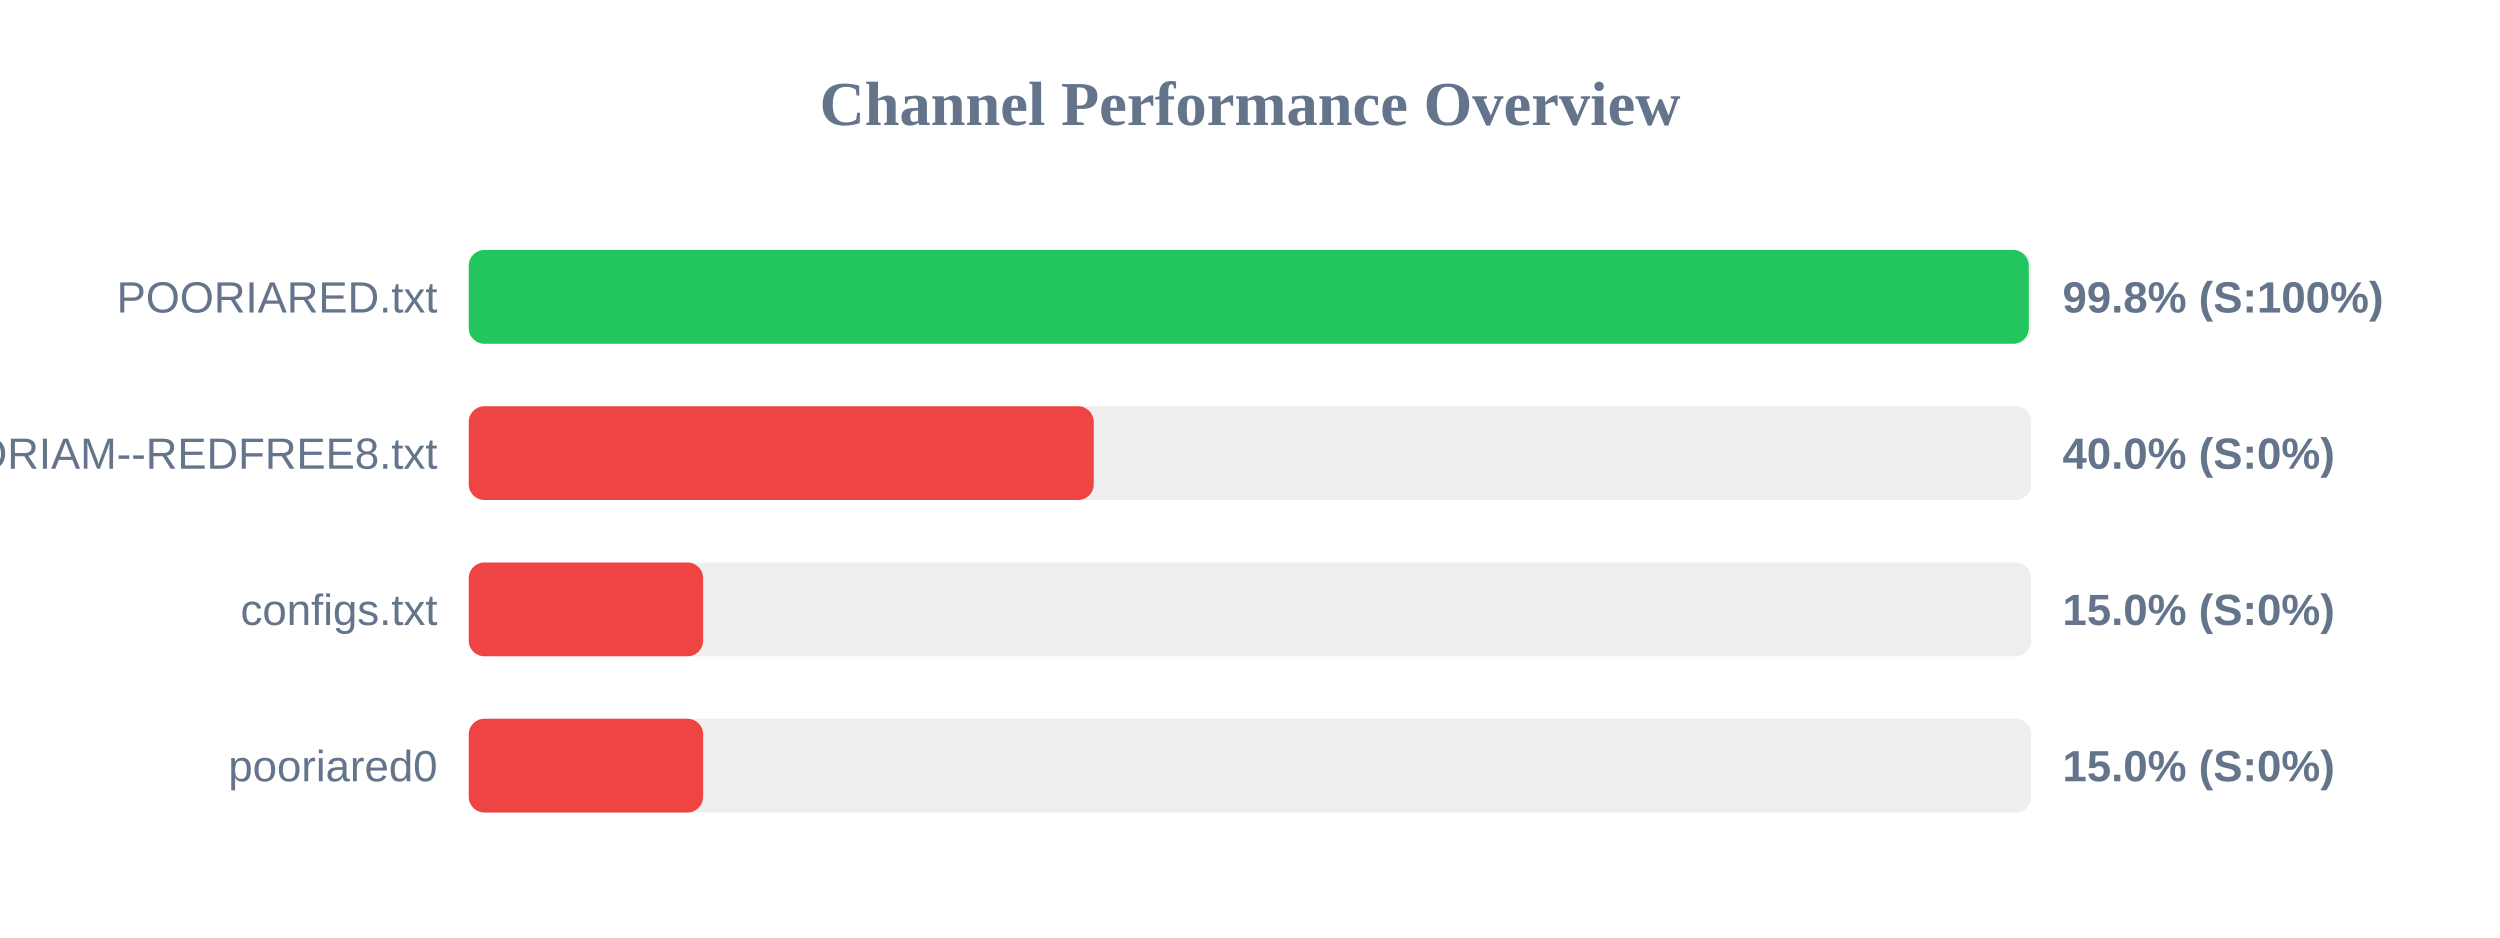
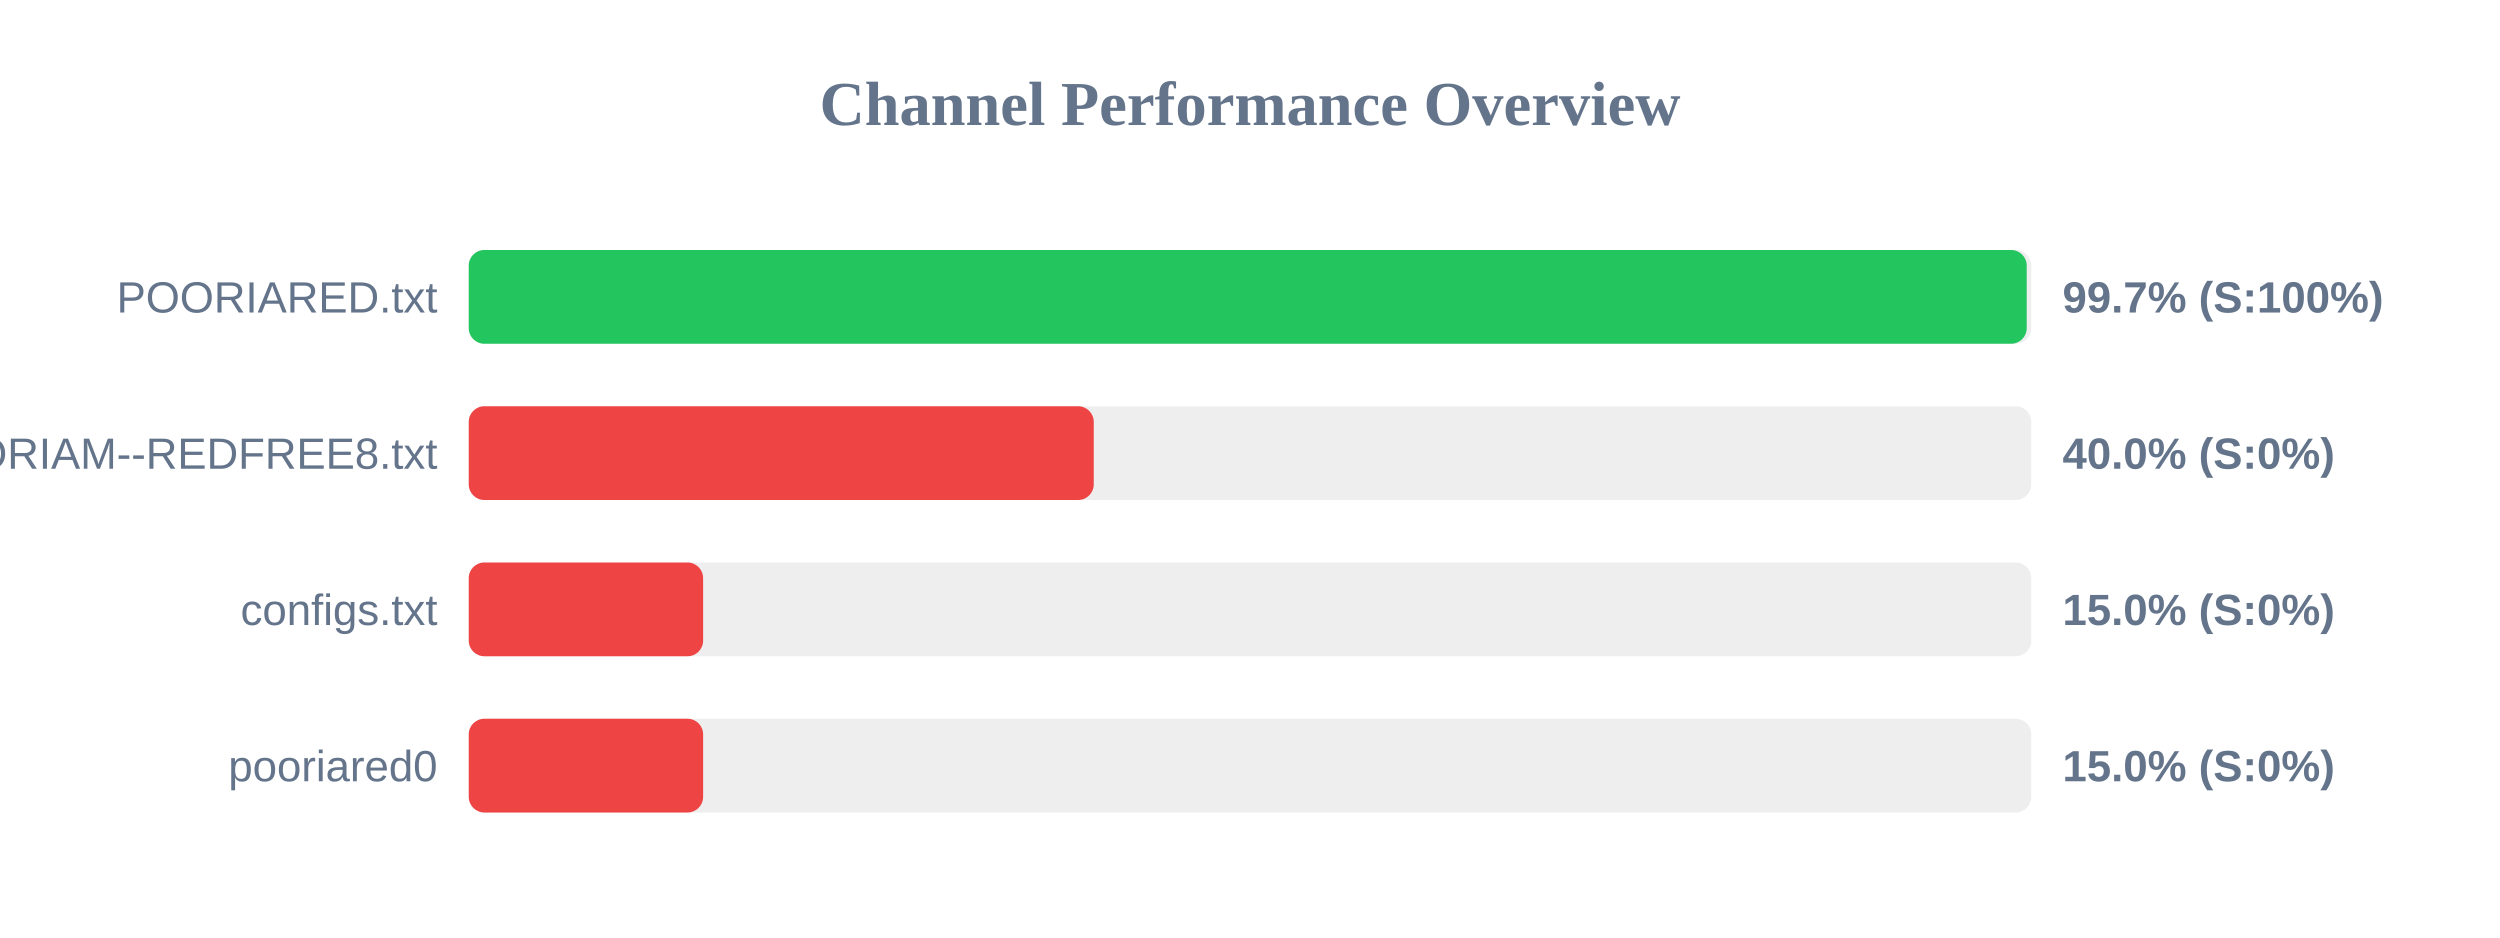
<svg xmlns="http://www.w3.org/2000/svg" width="800" height="300" version="1.1">
  <style>
        .row { font: 14px Arial; fill: #64748b; }
        .score { font: bold 14px Arial; fill: #64748b; }
    </style>
  <text x="400" y="40" text-anchor="middle" font-size="20px" font-weight="bold" fill="#64748b">Channel Performance Overview</text>
  <rect x="150" y="80" width="500" height="30" fill="#eee" rx="5" />
-   <rect x="150" y="80" width="499.2" height="30" fill="#22c55e" rx="5" />
+   <rect x="150" y="80" width="498.55" height="30" fill="#22c55e" rx="5" />
  <text x="140" y="100" text-anchor="end" class="row">POORIARED.txt</text>
-   <text x="660" y="100" text-anchor="start" class="score">99.8% (S:100%)</text>
+   <text x="660" y="100" text-anchor="start" class="score">99.7% (S:100%)</text>
  <rect x="150" y="130" width="500" height="30" fill="#eee" rx="5" />
  <rect x="150" y="130" width="200.0" height="30" fill="#ef4444" rx="5" />
  <text x="140" y="150" text-anchor="end" class="row">POORIAM--REDFREE8.txt</text>
  <text x="660" y="150" text-anchor="start" class="score">40.0% (S:0%)</text>
  <rect x="150" y="180" width="500" height="30" fill="#eee" rx="5" />
  <rect x="150" y="180" width="75.0" height="30" fill="#ef4444" rx="5" />
  <text x="140" y="200" text-anchor="end" class="row">configs.txt</text>
  <text x="660" y="200" text-anchor="start" class="score">15.0% (S:0%)</text>
  <rect x="150" y="230" width="500" height="30" fill="#eee" rx="5" />
  <rect x="150" y="230" width="75.0" height="30" fill="#ef4444" rx="5" />
  <text x="140" y="250" text-anchor="end" class="row">pooriared0</text>
  <text x="660" y="250" text-anchor="start" class="score">15.0% (S:0%)</text>
</svg>
